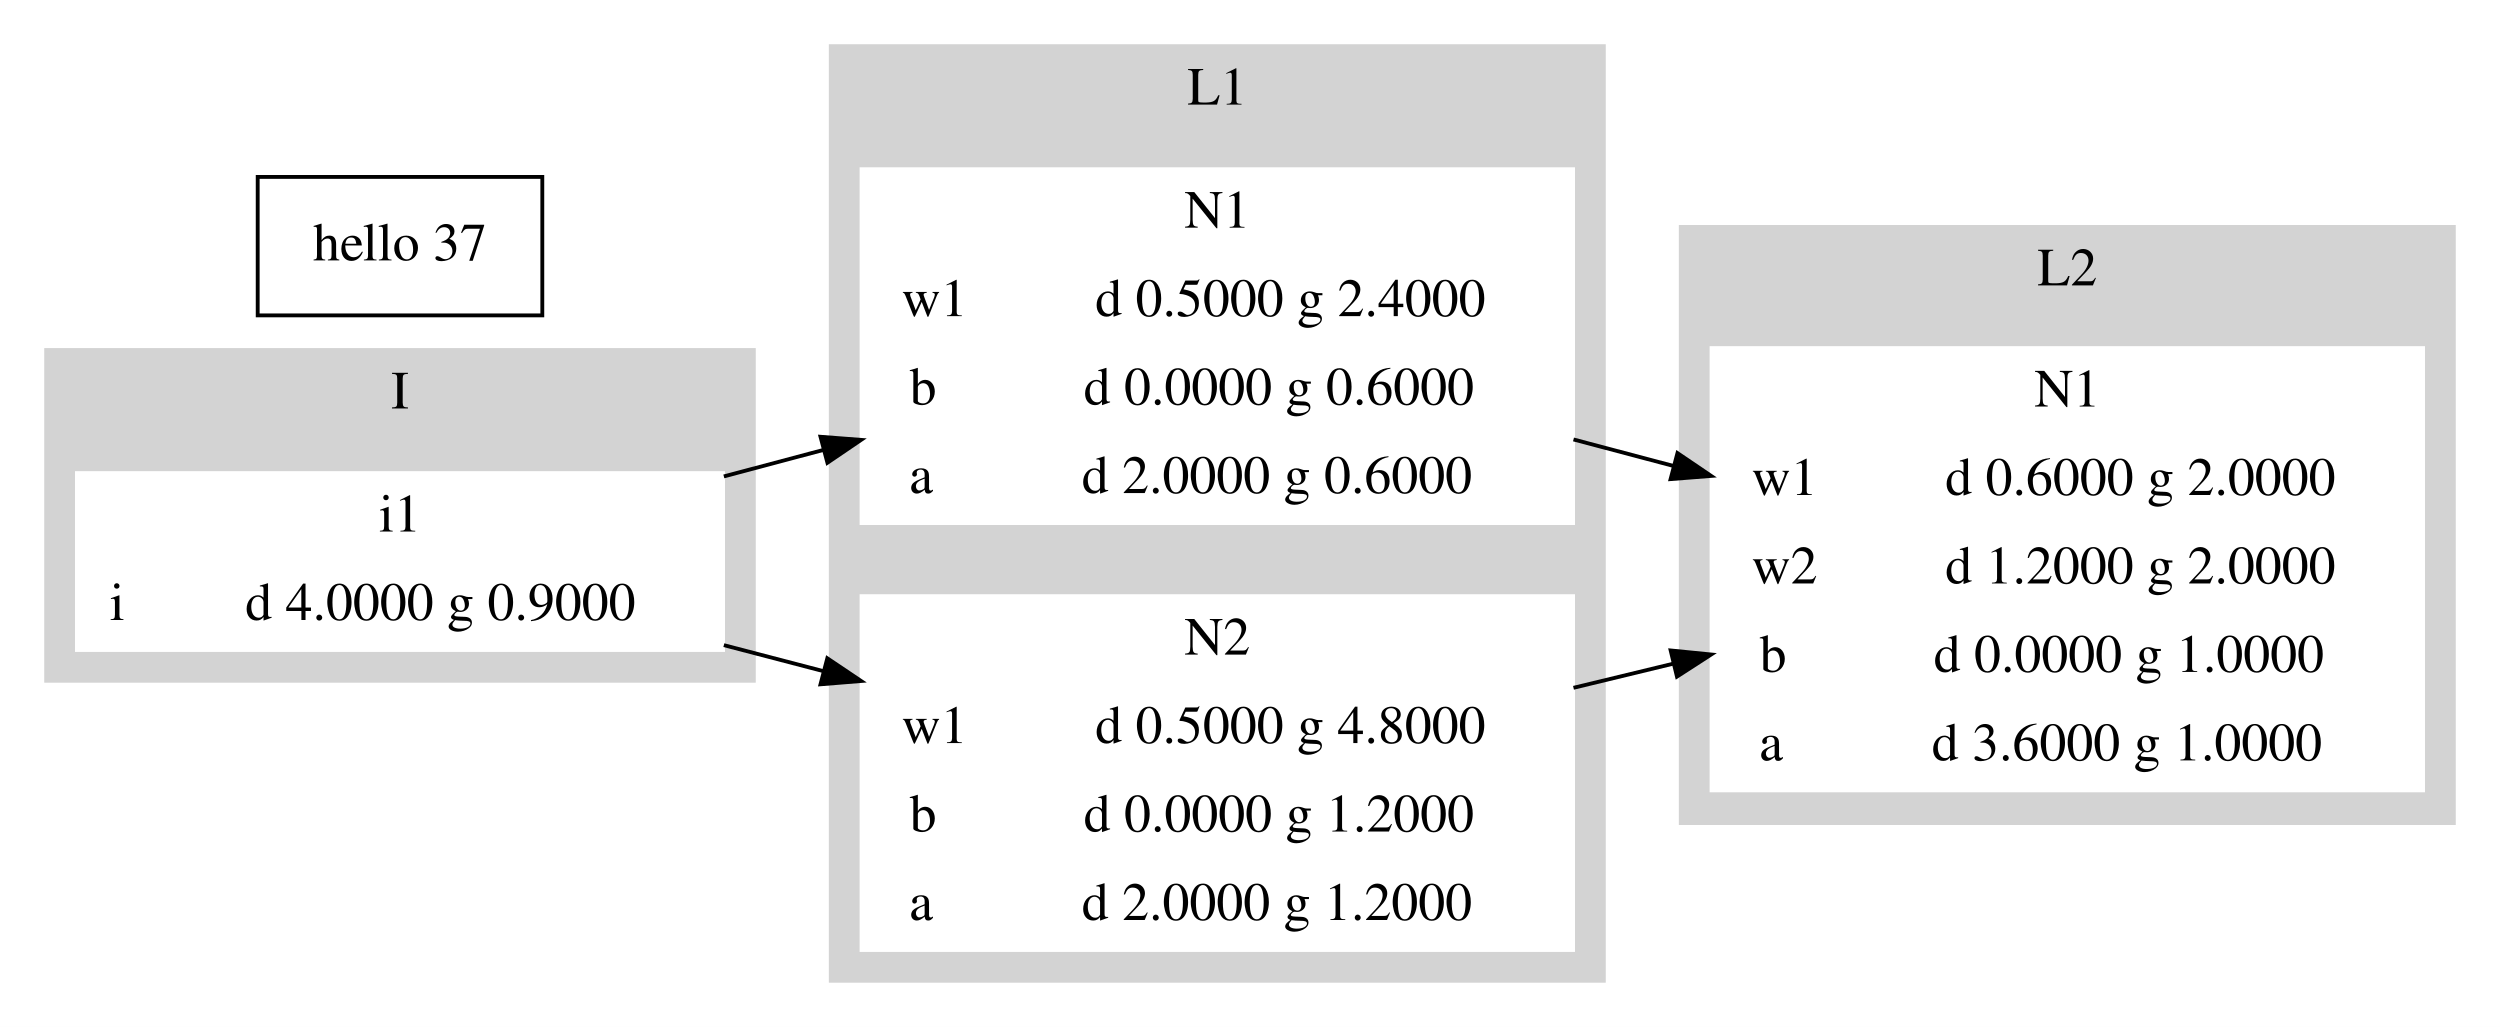
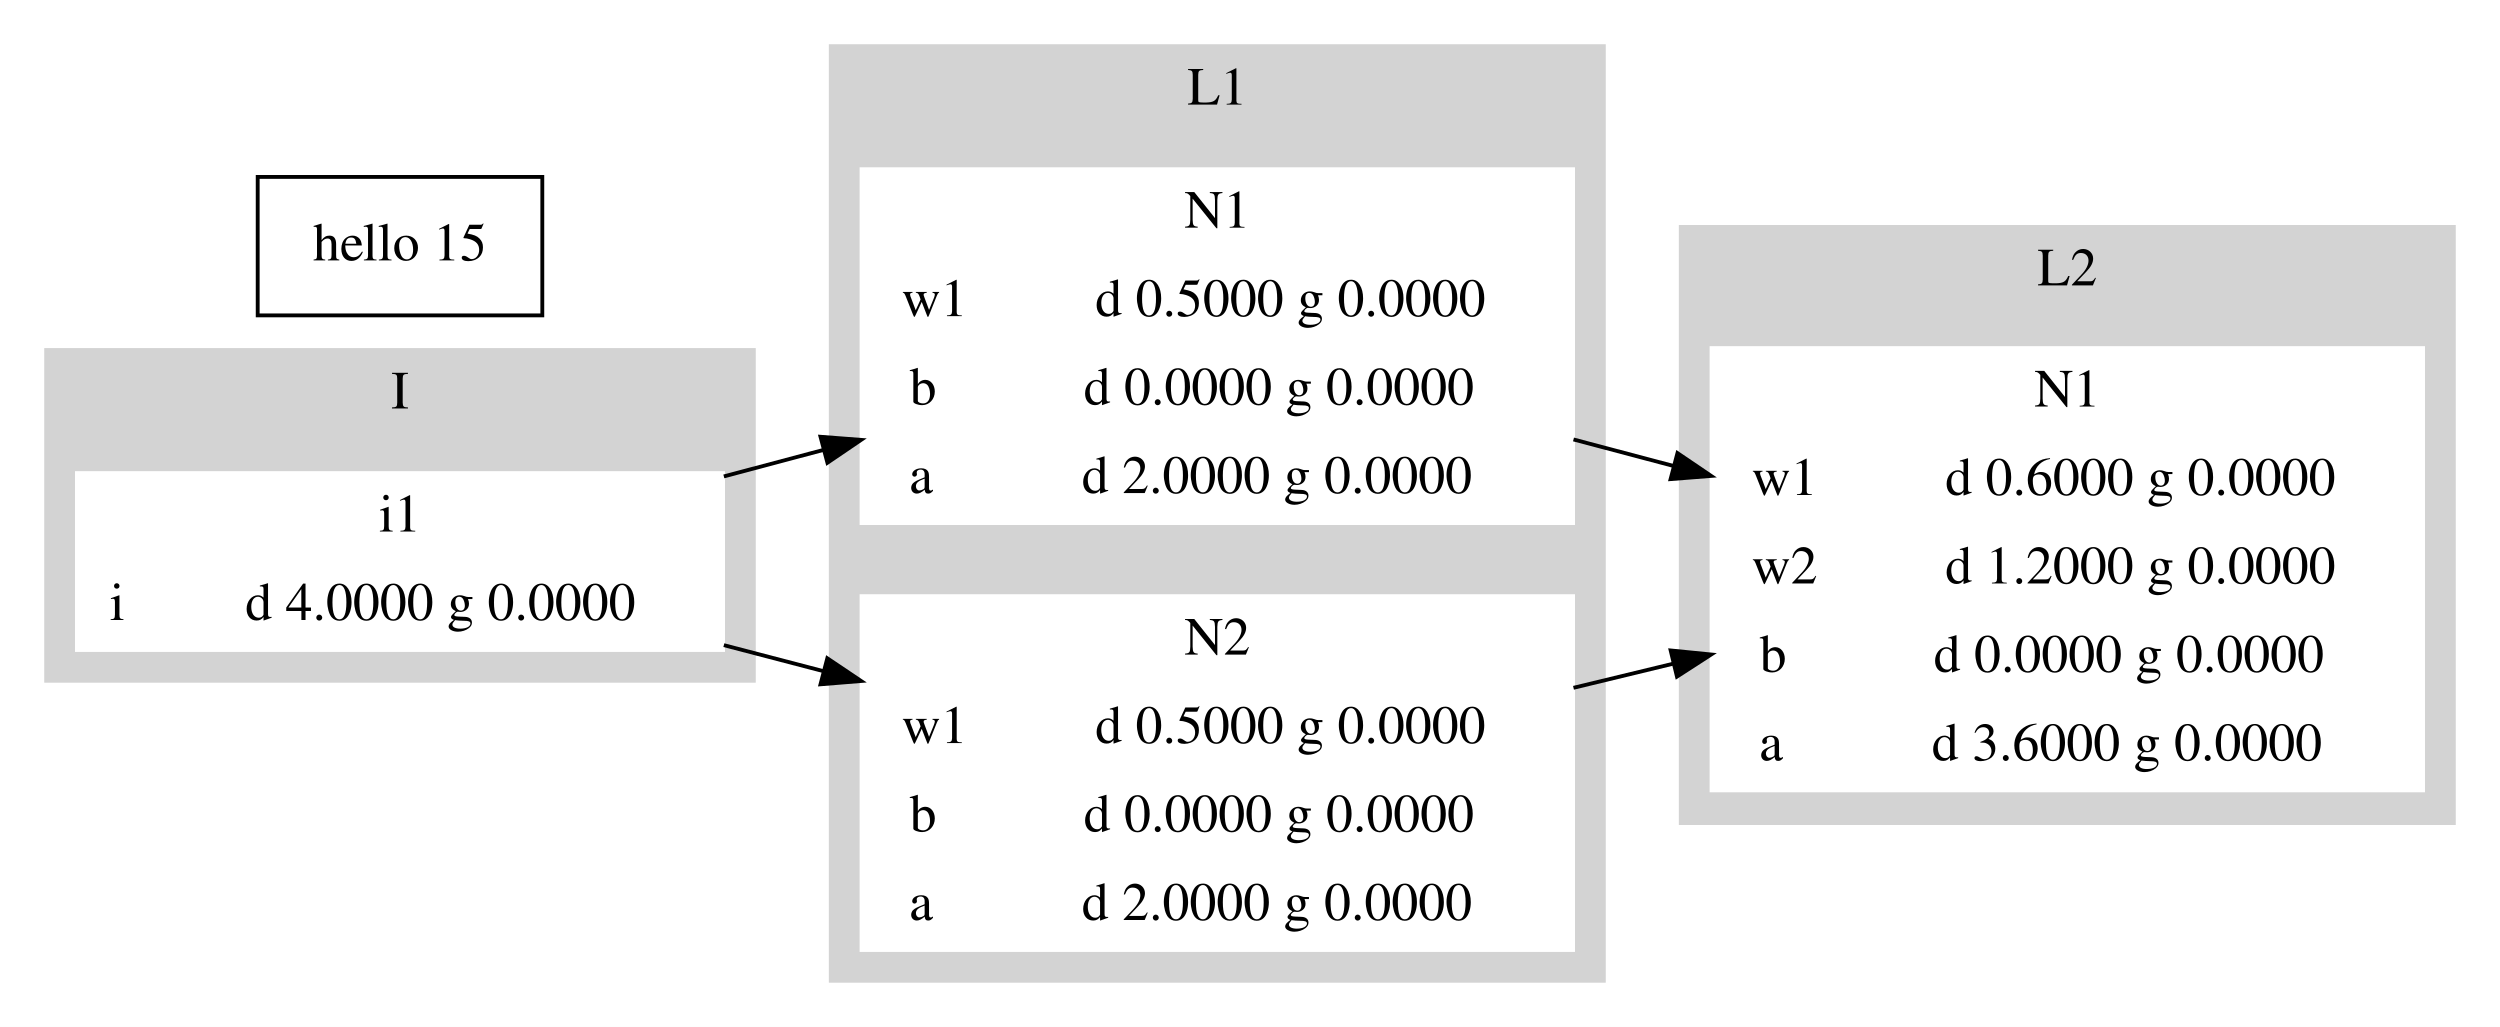
<svg xmlns="http://www.w3.org/2000/svg" width="650pt" height="267pt" viewBox="0.00 0.00 650.00 267.00">
  <g id="graph0" class="graph" transform="scale(1 1) rotate(0) translate(4 263)">
    <polygon fill="white" stroke="transparent" points="-4,4 -4,-263 646,-263 646,4 -4,4" />
    <g id="clust1" class="cluster">
      <polygon fill="lightgrey" stroke="lightgrey" points="8,-86 8,-172 192,-172 192,-86 8,-86" />
      <text text-anchor="middle" x="100" y="-156.8" font-family="Times,serif" font-size="14.00">I</text>
    </g>
    <g id="clust2" class="cluster">
      <polygon fill="lightgrey" stroke="lightgrey" points="212,-8 212,-251 413,-251 413,-8 212,-8" />
      <text text-anchor="middle" x="312.5" y="-235.8" font-family="Times,serif" font-size="14.00">L1</text>
    </g>
    <g id="clust3" class="cluster">
      <polygon fill="lightgrey" stroke="lightgrey" points="433,-49 433,-204 634,-204 634,-49 433,-49" />
      <text text-anchor="middle" x="533.5" y="-188.8" font-family="Times,serif" font-size="14.00">L2</text>
    </g>
    <g id="node1" class="node">
      <polygon fill="white" stroke="white" points="16,-94 16,-140 184,-140 184,-94 16,-94" />
      <text text-anchor="middle" x="100" y="-124.8" font-family="Times,serif" font-size="14.00">i1</text>
      <polyline fill="none" stroke="white" points="16,-117 184,-117 " />
      <text text-anchor="middle" x="26.5" y="-101.8" font-family="Times,serif" font-size="14.00">i</text>
      <polyline fill="none" stroke="white" points="37,-94 37,-117 " />
-       <text text-anchor="middle" x="110.5" y="-101.8" font-family="Times,serif" font-size="14.00">d 4.0000 g 0.9000</text>
+       <text text-anchor="middle" x="110.5" y="-101.8" font-family="Times,serif" font-size="14.00">d 4.0000 g 0.0000</text>
    </g>
    <g id="node2" class="node">
      <polygon fill="white" stroke="white" points="220,-127 220,-219 405,-219 405,-127 220,-127" />
      <text text-anchor="middle" x="312.5" y="-203.8" font-family="Times,serif" font-size="14.00">N1</text>
      <polyline fill="none" stroke="white" points="220,-196 405,-196 " />
      <text text-anchor="middle" x="239" y="-180.8" font-family="Times,serif" font-size="14.00">w1</text>
      <polyline fill="none" stroke="white" points="258,-173 258,-196 " />
-       <text text-anchor="middle" x="331.5" y="-180.8" font-family="Times,serif" font-size="14.00">d 0.5000 g 2.4000</text>
+       <text text-anchor="middle" x="331.5" y="-180.8" font-family="Times,serif" font-size="14.00">d 0.5000 g 0.0000</text>
      <polyline fill="none" stroke="white" points="220,-173 405,-173 " />
      <text text-anchor="middle" x="236" y="-157.8" font-family="Times,serif" font-size="14.00">b</text>
      <polyline fill="none" stroke="white" points="252,-150 252,-173 " />
-       <text text-anchor="middle" x="328.5" y="-157.8" font-family="Times,serif" font-size="14.00">d 0.0000 g 0.6000</text>
+       <text text-anchor="middle" x="328.5" y="-157.8" font-family="Times,serif" font-size="14.00">d 0.0000 g 0.0000</text>
      <polyline fill="none" stroke="white" points="220,-150 405,-150 " />
      <text text-anchor="middle" x="235.5" y="-134.8" font-family="Times,serif" font-size="14.00">a</text>
      <polyline fill="none" stroke="white" points="251,-127 251,-150 " />
-       <text text-anchor="middle" x="328" y="-134.8" font-family="Times,serif" font-size="14.00">d 2.0000 g 0.6000</text>
+       <text text-anchor="middle" x="328" y="-134.8" font-family="Times,serif" font-size="14.00">d 2.0000 g 0.0000</text>
    </g>
    <g id="edge1" class="edge">
      <path fill="none" stroke="black" d="M184.2,-139.13C192.71,-141.4 201.43,-143.72 210.11,-146.03" />
      <polygon fill="black" stroke="black" points="209.33,-149.44 219.89,-148.63 211.13,-142.68 209.33,-149.44" />
    </g>
    <g id="node3" class="node">
      <polygon fill="white" stroke="white" points="220,-16 220,-108 405,-108 405,-16 220,-16" />
      <text text-anchor="middle" x="312.5" y="-92.8" font-family="Times,serif" font-size="14.00">N2</text>
      <polyline fill="none" stroke="white" points="220,-85 405,-85 " />
      <text text-anchor="middle" x="239" y="-69.8" font-family="Times,serif" font-size="14.00">w1</text>
      <polyline fill="none" stroke="white" points="258,-62 258,-85 " />
-       <text text-anchor="middle" x="331.5" y="-69.8" font-family="Times,serif" font-size="14.00">d 0.5000 g 4.8000</text>
+       <text text-anchor="middle" x="331.5" y="-69.8" font-family="Times,serif" font-size="14.00">d 0.5000 g 0.0000</text>
      <polyline fill="none" stroke="white" points="220,-62 405,-62 " />
      <text text-anchor="middle" x="236" y="-46.8" font-family="Times,serif" font-size="14.00">b</text>
      <polyline fill="none" stroke="white" points="252,-39 252,-62 " />
-       <text text-anchor="middle" x="328.5" y="-46.8" font-family="Times,serif" font-size="14.00">d 0.0000 g 1.2000</text>
+       <text text-anchor="middle" x="328.5" y="-46.8" font-family="Times,serif" font-size="14.00">d 0.0000 g 0.0000</text>
      <polyline fill="none" stroke="white" points="220,-39 405,-39 " />
      <text text-anchor="middle" x="235.5" y="-23.8" font-family="Times,serif" font-size="14.00">a</text>
      <polyline fill="none" stroke="white" points="251,-16 251,-39 " />
-       <text text-anchor="middle" x="328" y="-23.8" font-family="Times,serif" font-size="14.00">d 2.0000 g 1.2000</text>
+       <text text-anchor="middle" x="328" y="-23.8" font-family="Times,serif" font-size="14.00">d 2.0000 g 0.0000</text>
    </g>
    <g id="edge2" class="edge">
      <path fill="none" stroke="black" d="M184.2,-95.26C192.71,-93.04 201.43,-90.76 210.11,-88.49" />
      <polygon fill="black" stroke="black" points="211.1,-91.85 219.89,-85.94 209.33,-85.08 211.1,-91.85" />
    </g>
    <g id="node4" class="node">
      <polygon fill="white" stroke="white" points="441,-57.5 441,-172.5 626,-172.5 626,-57.5 441,-57.5" />
      <text text-anchor="middle" x="533.5" y="-157.3" font-family="Times,serif" font-size="14.00">N1</text>
      <polyline fill="none" stroke="white" points="441,-149.5 626,-149.5 " />
      <text text-anchor="middle" x="460" y="-134.3" font-family="Times,serif" font-size="14.00">w1</text>
      <polyline fill="none" stroke="white" points="479,-126.5 479,-149.5 " />
-       <text text-anchor="middle" x="552.5" y="-134.3" font-family="Times,serif" font-size="14.00">d 0.6000 g 2.0000</text>
+       <text text-anchor="middle" x="552.5" y="-134.3" font-family="Times,serif" font-size="14.00">d 0.6000 g 0.0000</text>
      <polyline fill="none" stroke="white" points="441,-126.5 626,-126.5 " />
      <text text-anchor="middle" x="460" y="-111.3" font-family="Times,serif" font-size="14.00">w2</text>
      <polyline fill="none" stroke="white" points="479,-103.5 479,-126.5 " />
-       <text text-anchor="middle" x="552.5" y="-111.3" font-family="Times,serif" font-size="14.00">d 1.2000 g 2.0000</text>
+       <text text-anchor="middle" x="552.5" y="-111.3" font-family="Times,serif" font-size="14.00">d 1.2000 g 0.0000</text>
      <polyline fill="none" stroke="white" points="441,-103.5 626,-103.5 " />
      <text text-anchor="middle" x="457" y="-88.3" font-family="Times,serif" font-size="14.00">b</text>
      <polyline fill="none" stroke="white" points="473,-80.5 473,-103.5 " />
-       <text text-anchor="middle" x="549.5" y="-88.3" font-family="Times,serif" font-size="14.00">d 0.0000 g 1.0000</text>
+       <text text-anchor="middle" x="549.5" y="-88.3" font-family="Times,serif" font-size="14.00">d 0.0000 g 0.0000</text>
      <polyline fill="none" stroke="white" points="441,-80.5 626,-80.5 " />
      <text text-anchor="middle" x="456.5" y="-65.3" font-family="Times,serif" font-size="14.00">a</text>
      <polyline fill="none" stroke="white" points="472,-57.5 472,-80.5 " />
-       <text text-anchor="middle" x="549" y="-65.3" font-family="Times,serif" font-size="14.00">d 3.6000 g 1.0000</text>
+       <text text-anchor="middle" x="549" y="-65.3" font-family="Times,serif" font-size="14.00">d 3.6000 g 0.0000</text>
    </g>
    <g id="edge3" class="edge">
      <path fill="none" stroke="black" d="M405.11,-148.74C413.71,-146.46 422.46,-144.14 431.14,-141.84" />
      <polygon fill="black" stroke="black" points="432.14,-145.2 440.91,-139.26 430.35,-138.43 432.14,-145.2" />
    </g>
    <g id="edge4" class="edge">
      <path fill="none" stroke="black" d="M405.11,-84.17C413.71,-86.25 422.46,-88.37 431.14,-90.47" />
      <polygon fill="black" stroke="black" points="430.37,-93.88 440.91,-92.83 432.01,-87.08 430.37,-93.88" />
    </g>
    <g id="node5" class="node">
      <polygon fill="none" stroke="black" points="63,-181 63,-217 137,-217 137,-181 63,-181" />
-       <text text-anchor="middle" x="100" y="-195.3" font-family="Times,serif" font-size="14.00">hello 37</text>
+       <text text-anchor="middle" x="100" y="-195.3" font-family="Times,serif" font-size="14.00">hello 15</text>
    </g>
  </g>
</svg>
